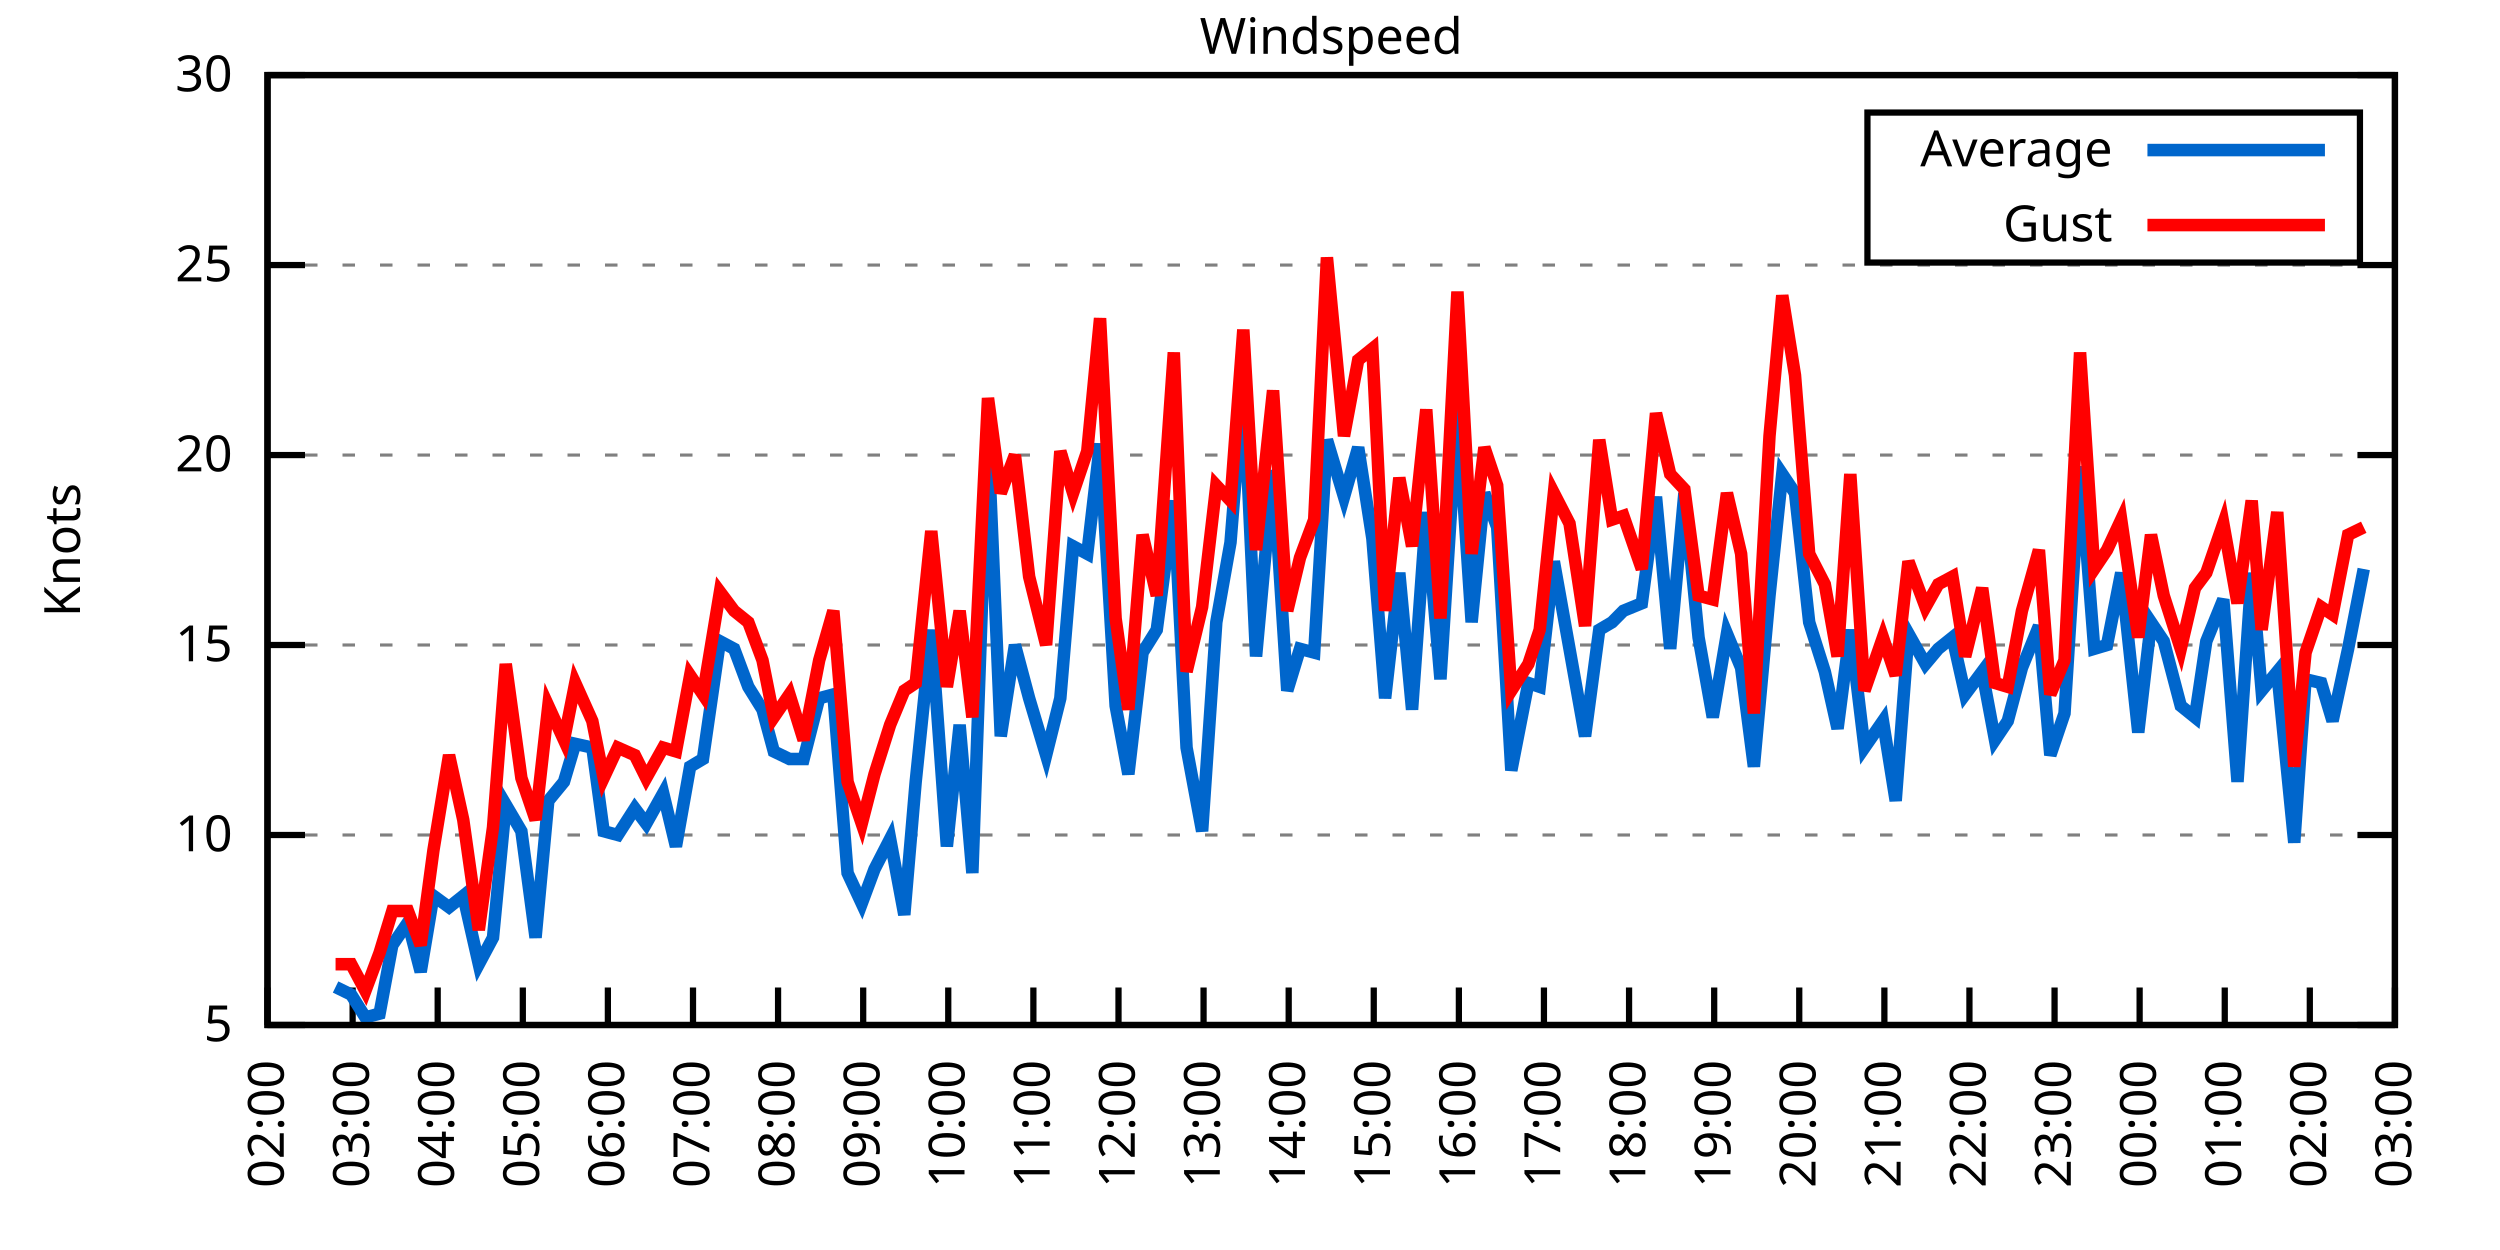
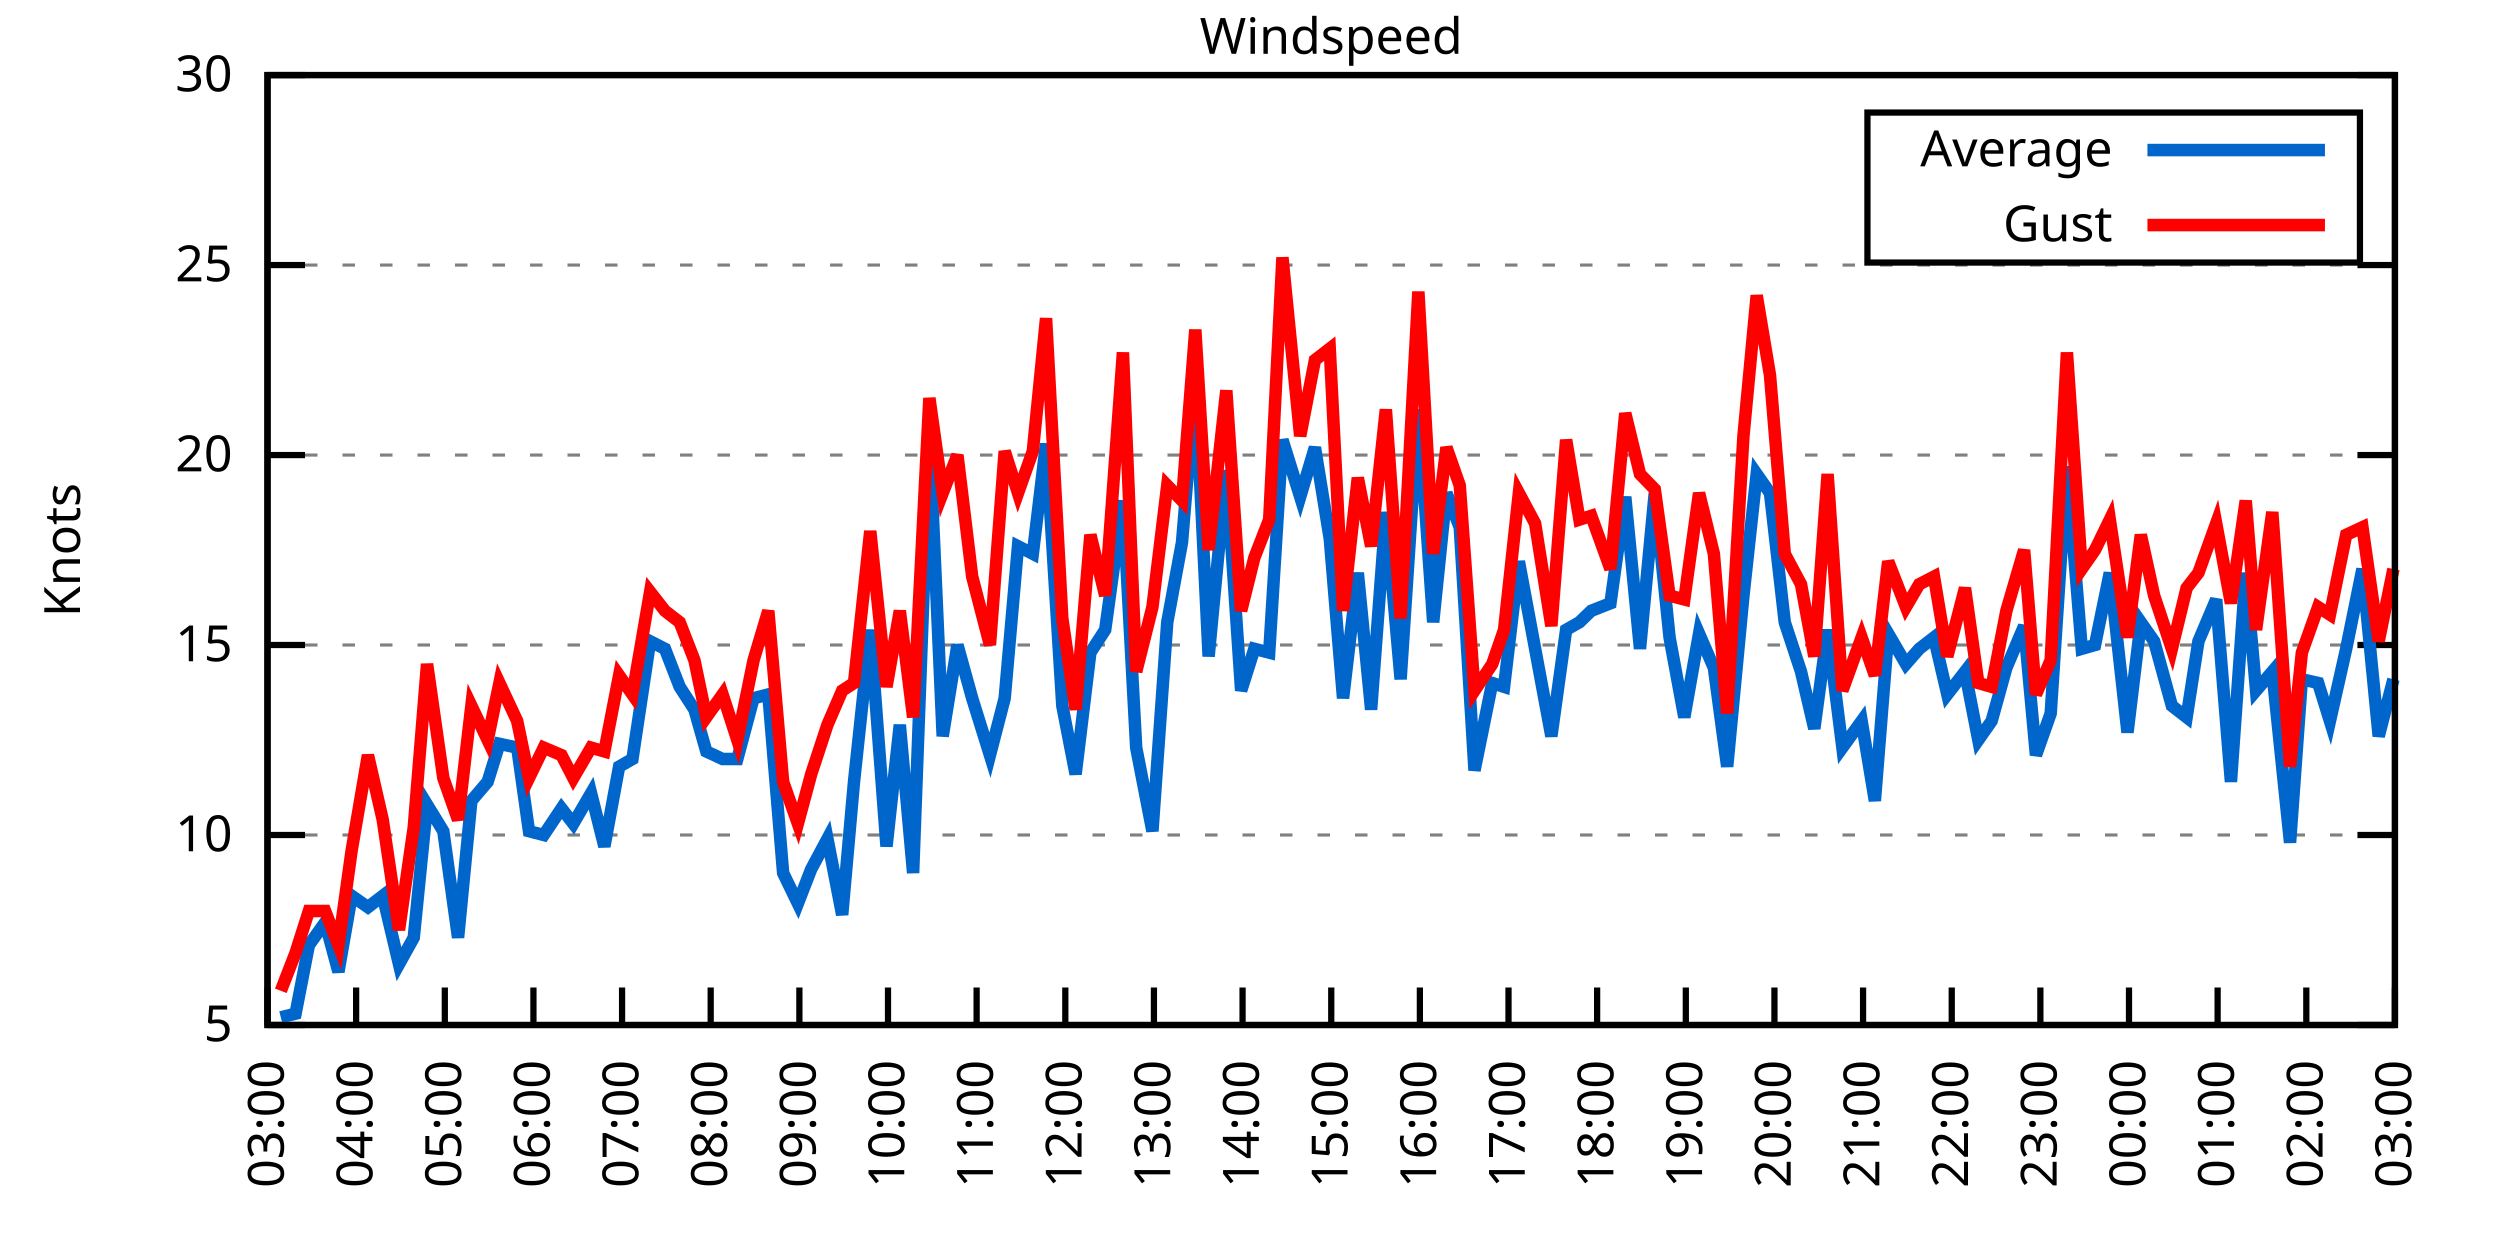
<svg xmlns="http://www.w3.org/2000/svg" xmlns:xlink="http://www.w3.org/1999/xlink" width="400" height="200" viewBox="0 0 400 200">
  <g id="gnuplot_canvas">
    <rect x="0" y="0" width="400" height="200" fill="none" />
    <defs>
      <circle id="gpDot" r="0.5" stroke-width="0.5" stroke="currentColor" />
      <path id="gpPt0" stroke-width="0.333" stroke="currentColor" d="M-1,0 h2 M0,-1 v2" />
      <path id="gpPt1" stroke-width="0.333" stroke="currentColor" d="M-1,-1 L1,1 M1,-1 L-1,1" />
      <path id="gpPt2" stroke-width="0.333" stroke="currentColor" d="M-1,0 L1,0 M0,-1 L0,1 M-1,-1 L1,1 M-1,1 L1,-1" />
      <rect id="gpPt3" stroke-width="0.333" stroke="currentColor" x="-1" y="-1" width="2" height="2" />
      <rect id="gpPt4" stroke-width="0.333" stroke="currentColor" fill="currentColor" x="-1" y="-1" width="2" height="2" />
      <circle id="gpPt5" stroke-width="0.333" stroke="currentColor" cx="0" cy="0" r="1" />
      <use xlink:href="#gpPt5" id="gpPt6" fill="currentColor" stroke="none" />
      <path id="gpPt7" stroke-width="0.333" stroke="currentColor" d="M0,-1.33 L-1.33,0.67 L1.33,0.67 z" />
      <use xlink:href="#gpPt7" id="gpPt8" fill="currentColor" stroke="none" />
      <use xlink:href="#gpPt7" id="gpPt9" stroke="currentColor" transform="rotate(180)" />
      <use xlink:href="#gpPt9" id="gpPt10" fill="currentColor" stroke="none" />
      <use xlink:href="#gpPt3" id="gpPt11" stroke="currentColor" transform="rotate(45)" />
      <use xlink:href="#gpPt11" id="gpPt12" fill="currentColor" stroke="none" />
      <path id="gpPt13" stroke-width="0.333" stroke="currentColor" d="M0,1.330 L1.265,0.411 L0.782,-1.067 L-0.782,-1.076 L-1.265,0.411 z" />
      <use xlink:href="#gpPt13" id="gpPt14" fill="currentColor" stroke="none" />
      <filter id="textbox" filterUnits="objectBoundingBox" x="0" y="0" height="1" width="1">
        <feFlood flood-color="white" flood-opacity="1" result="bgnd" />
        <feComposite in="SourceGraphic" in2="bgnd" operator="atop" />
      </filter>
      <filter id="greybox" filterUnits="objectBoundingBox" x="0" y="0" height="1" width="1">
        <feFlood flood-color="lightgrey" flood-opacity="1" result="grey" />
        <feComposite in="SourceGraphic" in2="grey" operator="atop" />
      </filter>
    </defs>
    <g fill="none" color="white" stroke="currentColor" stroke-width="1.00" stroke-linecap="butt" stroke-linejoin="miter">
</g>
    <g fill="none" color="black" stroke="currentColor" stroke-width="1.00" stroke-linecap="butt" stroke-linejoin="miter">
      <g stroke="none" shape-rendering="crispEdges">
        <polygon fill="rgb(255, 255, 255)" points="42.80,164.00 383.18,164.00 383.18,12.02 42.80,12.02 " />
      </g>
    </g>
    <g fill="none" color="black" stroke="currentColor" stroke-width="1.00" stroke-linecap="butt" stroke-linejoin="miter">
</g>
    <g fill="none" color="black" stroke="black" stroke-width="0.50" stroke-linecap="butt" stroke-linejoin="miter">
</g>
    <g fill="none" color="gray" stroke="currentColor" stroke-width="0.50" stroke-linecap="butt" stroke-linejoin="miter">
      <path stroke="gray" stroke-dasharray="2,4" class="gridline" d="M42.80,164.00 L383.19,164.00  " />
    </g>
    <g fill="none" color="gray" stroke="gray" stroke-width="1.00" stroke-linecap="butt" stroke-linejoin="miter">
</g>
    <g fill="none" color="black" stroke="currentColor" stroke-width="1.00" stroke-linecap="butt" stroke-linejoin="miter">
      <path stroke="black" d="M42.80,164.00 L48.80,164.00 M383.19,164.00 L377.19,164.00  " />
      <g transform="translate(37.20,166.60)" stroke="none" fill="black" font-family="Sans" font-size="8.00" text-anchor="end">
        <text>
          <tspan font-family="Sans"> 5</tspan>
        </text>
      </g>
    </g>
    <g fill="none" color="black" stroke="currentColor" stroke-width="1.00" stroke-linecap="butt" stroke-linejoin="miter">
</g>
    <g fill="none" color="black" stroke="black" stroke-width="0.50" stroke-linecap="butt" stroke-linejoin="miter">
</g>
    <g fill="none" color="gray" stroke="currentColor" stroke-width="0.50" stroke-linecap="butt" stroke-linejoin="miter">
      <path stroke="gray" stroke-dasharray="2,4" class="gridline" d="M42.80,133.60 L383.19,133.60  " />
    </g>
    <g fill="none" color="gray" stroke="gray" stroke-width="1.00" stroke-linecap="butt" stroke-linejoin="miter">
</g>
    <g fill="none" color="black" stroke="currentColor" stroke-width="1.00" stroke-linecap="butt" stroke-linejoin="miter">
      <path stroke="black" d="M42.80,133.60 L48.80,133.60 M383.19,133.60 L377.19,133.60  " />
      <g transform="translate(37.20,136.20)" stroke="none" fill="black" font-family="Sans" font-size="8.00" text-anchor="end">
        <text>
          <tspan font-family="Sans"> 10</tspan>
        </text>
      </g>
    </g>
    <g fill="none" color="black" stroke="currentColor" stroke-width="1.00" stroke-linecap="butt" stroke-linejoin="miter">
</g>
    <g fill="none" color="black" stroke="black" stroke-width="0.50" stroke-linecap="butt" stroke-linejoin="miter">
</g>
    <g fill="none" color="gray" stroke="currentColor" stroke-width="0.50" stroke-linecap="butt" stroke-linejoin="miter">
      <path stroke="gray" stroke-dasharray="2,4" class="gridline" d="M42.80,103.20 L383.19,103.20  " />
    </g>
    <g fill="none" color="gray" stroke="gray" stroke-width="1.00" stroke-linecap="butt" stroke-linejoin="miter">
</g>
    <g fill="none" color="black" stroke="currentColor" stroke-width="1.00" stroke-linecap="butt" stroke-linejoin="miter">
      <path stroke="black" d="M42.80,103.20 L48.80,103.20 M383.19,103.20 L377.19,103.20  " />
      <g transform="translate(37.20,105.80)" stroke="none" fill="black" font-family="Sans" font-size="8.00" text-anchor="end">
        <text>
          <tspan font-family="Sans"> 15</tspan>
        </text>
      </g>
    </g>
    <g fill="none" color="black" stroke="currentColor" stroke-width="1.00" stroke-linecap="butt" stroke-linejoin="miter">
</g>
    <g fill="none" color="black" stroke="black" stroke-width="0.50" stroke-linecap="butt" stroke-linejoin="miter">
</g>
    <g fill="none" color="gray" stroke="currentColor" stroke-width="0.50" stroke-linecap="butt" stroke-linejoin="miter">
      <path stroke="gray" stroke-dasharray="2,4" class="gridline" d="M42.80,72.81 L383.19,72.81  " />
    </g>
    <g fill="none" color="gray" stroke="gray" stroke-width="1.00" stroke-linecap="butt" stroke-linejoin="miter">
</g>
    <g fill="none" color="black" stroke="currentColor" stroke-width="1.00" stroke-linecap="butt" stroke-linejoin="miter">
      <path stroke="black" d="M42.80,72.81 L48.80,72.81 M383.19,72.81 L377.19,72.81  " />
      <g transform="translate(37.20,75.41)" stroke="none" fill="black" font-family="Sans" font-size="8.00" text-anchor="end">
        <text>
          <tspan font-family="Sans"> 20</tspan>
        </text>
      </g>
    </g>
    <g fill="none" color="black" stroke="currentColor" stroke-width="1.00" stroke-linecap="butt" stroke-linejoin="miter">
</g>
    <g fill="none" color="black" stroke="black" stroke-width="0.50" stroke-linecap="butt" stroke-linejoin="miter">
</g>
    <g fill="none" color="gray" stroke="currentColor" stroke-width="0.50" stroke-linecap="butt" stroke-linejoin="miter">
      <path stroke="gray" stroke-dasharray="2,4" class="gridline" d="M42.80,42.41 L383.19,42.41  " />
    </g>
    <g fill="none" color="gray" stroke="gray" stroke-width="1.00" stroke-linecap="butt" stroke-linejoin="miter">
</g>
    <g fill="none" color="black" stroke="currentColor" stroke-width="1.00" stroke-linecap="butt" stroke-linejoin="miter">
      <path stroke="black" d="M42.80,42.41 L48.80,42.41 M383.19,42.41 L377.19,42.41  " />
      <g transform="translate(37.20,45.01)" stroke="none" fill="black" font-family="Sans" font-size="8.00" text-anchor="end">
        <text>
          <tspan font-family="Sans"> 25</tspan>
        </text>
      </g>
    </g>
    <g fill="none" color="black" stroke="currentColor" stroke-width="1.00" stroke-linecap="butt" stroke-linejoin="miter">
</g>
    <g fill="none" color="black" stroke="black" stroke-width="0.50" stroke-linecap="butt" stroke-linejoin="miter">
</g>
    <g fill="none" color="gray" stroke="currentColor" stroke-width="0.50" stroke-linecap="butt" stroke-linejoin="miter">
      <path stroke="gray" stroke-dasharray="2,4" class="gridline" d="M42.80,12.01 L383.19,12.01  " />
    </g>
    <g fill="none" color="gray" stroke="gray" stroke-width="1.00" stroke-linecap="butt" stroke-linejoin="miter">
</g>
    <g fill="none" color="black" stroke="currentColor" stroke-width="1.00" stroke-linecap="butt" stroke-linejoin="miter">
      <path stroke="black" d="M42.80,12.01 L48.80,12.01 M383.19,12.01 L377.19,12.01  " />
      <g transform="translate(37.20,14.61)" stroke="none" fill="black" font-family="Sans" font-size="8.00" text-anchor="end">
        <text>
          <tspan font-family="Sans"> 30</tspan>
        </text>
      </g>
    </g>
    <g fill="none" color="black" stroke="currentColor" stroke-width="1.00" stroke-linecap="butt" stroke-linejoin="miter">
      <path stroke="black" d="M42.80,164.00 L42.80,158.00  " />
      <g transform="translate(45.40,169.60) rotate(270.00)" stroke="none" fill="black" font-family="Sans" font-size="8.00" text-anchor="end">
        <text>
-           <tspan font-family="Sans">02:00</tspan>
-         </text>
-       </g>
-     </g>
-     <g fill="none" color="black" stroke="currentColor" stroke-width="1.00" stroke-linecap="butt" stroke-linejoin="miter">
-       <path stroke="black" d="M56.42,164.00 L56.42,158.00  " />
-       <g transform="translate(59.02,169.60) rotate(270.00)" stroke="none" fill="black" font-family="Sans" font-size="8.00" text-anchor="end">
-         <text>
          <tspan font-family="Sans">03:00</tspan>
        </text>
      </g>
    </g>
    <g fill="none" color="black" stroke="currentColor" stroke-width="1.00" stroke-linecap="butt" stroke-linejoin="miter">
-       <path stroke="black" d="M70.03,164.00 L70.03,158.00  " />
-       <g transform="translate(72.63,169.60) rotate(270.00)" stroke="none" fill="black" font-family="Sans" font-size="8.00" text-anchor="end">
+       <path stroke="black" d="M56.98,164.00 L56.98,158.00  " />
+       <g transform="translate(59.58,169.60) rotate(270.00)" stroke="none" fill="black" font-family="Sans" font-size="8.00" text-anchor="end">
        <text>
          <tspan font-family="Sans">04:00</tspan>
        </text>
      </g>
    </g>
    <g fill="none" color="black" stroke="currentColor" stroke-width="1.00" stroke-linecap="butt" stroke-linejoin="miter">
-       <path stroke="black" d="M83.65,164.00 L83.65,158.00  " />
-       <g transform="translate(86.25,169.60) rotate(270.00)" stroke="none" fill="black" font-family="Sans" font-size="8.00" text-anchor="end">
+       <path stroke="black" d="M71.17,164.00 L71.17,158.00  " />
+       <g transform="translate(73.77,169.60) rotate(270.00)" stroke="none" fill="black" font-family="Sans" font-size="8.00" text-anchor="end">
        <text>
          <tspan font-family="Sans">05:00</tspan>
        </text>
      </g>
    </g>
    <g fill="none" color="black" stroke="currentColor" stroke-width="1.00" stroke-linecap="butt" stroke-linejoin="miter">
-       <path stroke="black" d="M97.26,164.00 L97.26,158.00  " />
-       <g transform="translate(99.86,169.60) rotate(270.00)" stroke="none" fill="black" font-family="Sans" font-size="8.00" text-anchor="end">
+       <path stroke="black" d="M85.35,164.00 L85.35,158.00  " />
+       <g transform="translate(87.95,169.60) rotate(270.00)" stroke="none" fill="black" font-family="Sans" font-size="8.00" text-anchor="end">
        <text>
          <tspan font-family="Sans">06:00</tspan>
        </text>
      </g>
    </g>
    <g fill="none" color="black" stroke="currentColor" stroke-width="1.00" stroke-linecap="butt" stroke-linejoin="miter">
-       <path stroke="black" d="M110.88,164.00 L110.88,158.00  " />
-       <g transform="translate(113.48,169.60) rotate(270.00)" stroke="none" fill="black" font-family="Sans" font-size="8.00" text-anchor="end">
+       <path stroke="black" d="M99.53,164.00 L99.53,158.00  " />
+       <g transform="translate(102.13,169.60) rotate(270.00)" stroke="none" fill="black" font-family="Sans" font-size="8.00" text-anchor="end">
        <text>
          <tspan font-family="Sans">07:00</tspan>
        </text>
      </g>
    </g>
    <g fill="none" color="black" stroke="currentColor" stroke-width="1.00" stroke-linecap="butt" stroke-linejoin="miter">
-       <path stroke="black" d="M124.49,164.00 L124.49,158.00  " />
-       <g transform="translate(127.09,169.60) rotate(270.00)" stroke="none" fill="black" font-family="Sans" font-size="8.00" text-anchor="end">
+       <path stroke="black" d="M113.71,164.00 L113.71,158.00  " />
+       <g transform="translate(116.31,169.60) rotate(270.00)" stroke="none" fill="black" font-family="Sans" font-size="8.00" text-anchor="end">
        <text>
          <tspan font-family="Sans">08:00</tspan>
        </text>
      </g>
    </g>
    <g fill="none" color="black" stroke="currentColor" stroke-width="1.00" stroke-linecap="butt" stroke-linejoin="miter">
-       <path stroke="black" d="M138.11,164.00 L138.11,158.00  " />
-       <g transform="translate(140.71,169.60) rotate(270.00)" stroke="none" fill="black" font-family="Sans" font-size="8.00" text-anchor="end">
+       <path stroke="black" d="M127.90,164.00 L127.90,158.00  " />
+       <g transform="translate(130.50,169.60) rotate(270.00)" stroke="none" fill="black" font-family="Sans" font-size="8.00" text-anchor="end">
        <text>
          <tspan font-family="Sans">09:00</tspan>
        </text>
      </g>
    </g>
    <g fill="none" color="black" stroke="currentColor" stroke-width="1.00" stroke-linecap="butt" stroke-linejoin="miter">
-       <path stroke="black" d="M151.72,164.00 L151.72,158.00  " />
-       <g transform="translate(154.32,169.60) rotate(270.00)" stroke="none" fill="black" font-family="Sans" font-size="8.00" text-anchor="end">
+       <path stroke="black" d="M142.08,164.00 L142.08,158.00  " />
+       <g transform="translate(144.68,169.60) rotate(270.00)" stroke="none" fill="black" font-family="Sans" font-size="8.00" text-anchor="end">
        <text>
          <tspan font-family="Sans">10:00</tspan>
        </text>
      </g>
    </g>
    <g fill="none" color="black" stroke="currentColor" stroke-width="1.00" stroke-linecap="butt" stroke-linejoin="miter">
-       <path stroke="black" d="M165.34,164.00 L165.34,158.00  " />
-       <g transform="translate(167.94,169.60) rotate(270.00)" stroke="none" fill="black" font-family="Sans" font-size="8.00" text-anchor="end">
+       <path stroke="black" d="M156.26,164.00 L156.26,158.00  " />
+       <g transform="translate(158.86,169.60) rotate(270.00)" stroke="none" fill="black" font-family="Sans" font-size="8.00" text-anchor="end">
        <text>
          <tspan font-family="Sans">11:00</tspan>
        </text>
      </g>
    </g>
    <g fill="none" color="black" stroke="currentColor" stroke-width="1.00" stroke-linecap="butt" stroke-linejoin="miter">
-       <path stroke="black" d="M178.96,164.00 L178.96,158.00  " />
-       <g transform="translate(181.56,169.60) rotate(270.00)" stroke="none" fill="black" font-family="Sans" font-size="8.00" text-anchor="end">
+       <path stroke="black" d="M170.45,164.00 L170.45,158.00  " />
+       <g transform="translate(173.05,169.60) rotate(270.00)" stroke="none" fill="black" font-family="Sans" font-size="8.00" text-anchor="end">
        <text>
          <tspan font-family="Sans">12:00</tspan>
        </text>
      </g>
    </g>
    <g fill="none" color="black" stroke="currentColor" stroke-width="1.00" stroke-linecap="butt" stroke-linejoin="miter">
-       <path stroke="black" d="M192.57,164.00 L192.57,158.00  " />
-       <g transform="translate(195.17,169.60) rotate(270.00)" stroke="none" fill="black" font-family="Sans" font-size="8.00" text-anchor="end">
+       <path stroke="black" d="M184.63,164.00 L184.63,158.00  " />
+       <g transform="translate(187.23,169.60) rotate(270.00)" stroke="none" fill="black" font-family="Sans" font-size="8.00" text-anchor="end">
        <text>
          <tspan font-family="Sans">13:00</tspan>
        </text>
      </g>
    </g>
    <g fill="none" color="black" stroke="currentColor" stroke-width="1.00" stroke-linecap="butt" stroke-linejoin="miter">
-       <path stroke="black" d="M206.19,164.00 L206.19,158.00  " />
-       <g transform="translate(208.79,169.60) rotate(270.00)" stroke="none" fill="black" font-family="Sans" font-size="8.00" text-anchor="end">
+       <path stroke="black" d="M198.81,164.00 L198.81,158.00  " />
+       <g transform="translate(201.41,169.60) rotate(270.00)" stroke="none" fill="black" font-family="Sans" font-size="8.00" text-anchor="end">
        <text>
          <tspan font-family="Sans">14:00</tspan>
        </text>
      </g>
    </g>
    <g fill="none" color="black" stroke="currentColor" stroke-width="1.00" stroke-linecap="butt" stroke-linejoin="miter">
-       <path stroke="black" d="M219.80,164.00 L219.80,158.00  " />
-       <g transform="translate(222.40,169.60) rotate(270.00)" stroke="none" fill="black" font-family="Sans" font-size="8.00" text-anchor="end">
+       <path stroke="black" d="M213.00,164.00 L213.00,158.00  " />
+       <g transform="translate(215.60,169.60) rotate(270.00)" stroke="none" fill="black" font-family="Sans" font-size="8.00" text-anchor="end">
        <text>
          <tspan font-family="Sans">15:00</tspan>
        </text>
      </g>
    </g>
    <g fill="none" color="black" stroke="currentColor" stroke-width="1.00" stroke-linecap="butt" stroke-linejoin="miter">
-       <path stroke="black" d="M233.42,164.00 L233.42,158.00  " />
-       <g transform="translate(236.02,169.60) rotate(270.00)" stroke="none" fill="black" font-family="Sans" font-size="8.00" text-anchor="end">
+       <path stroke="black" d="M227.18,164.00 L227.18,158.00  " />
+       <g transform="translate(229.78,169.60) rotate(270.00)" stroke="none" fill="black" font-family="Sans" font-size="8.00" text-anchor="end">
        <text>
          <tspan font-family="Sans">16:00</tspan>
        </text>
      </g>
    </g>
    <g fill="none" color="black" stroke="currentColor" stroke-width="1.00" stroke-linecap="butt" stroke-linejoin="miter">
-       <path stroke="black" d="M247.03,164.00 L247.03,158.00  " />
-       <g transform="translate(249.63,169.60) rotate(270.00)" stroke="none" fill="black" font-family="Sans" font-size="8.00" text-anchor="end">
+       <path stroke="black" d="M241.36,164.00 L241.36,158.00  " />
+       <g transform="translate(243.96,169.60) rotate(270.00)" stroke="none" fill="black" font-family="Sans" font-size="8.00" text-anchor="end">
        <text>
          <tspan font-family="Sans">17:00</tspan>
        </text>
      </g>
    </g>
    <g fill="none" color="black" stroke="currentColor" stroke-width="1.00" stroke-linecap="butt" stroke-linejoin="miter">
-       <path stroke="black" d="M260.65,164.00 L260.65,158.00  " />
-       <g transform="translate(263.25,169.60) rotate(270.00)" stroke="none" fill="black" font-family="Sans" font-size="8.00" text-anchor="end">
+       <path stroke="black" d="M255.54,164.00 L255.54,158.00  " />
+       <g transform="translate(258.14,169.60) rotate(270.00)" stroke="none" fill="black" font-family="Sans" font-size="8.00" text-anchor="end">
        <text>
          <tspan font-family="Sans">18:00</tspan>
        </text>
      </g>
    </g>
    <g fill="none" color="black" stroke="currentColor" stroke-width="1.00" stroke-linecap="butt" stroke-linejoin="miter">
-       <path stroke="black" d="M274.27,164.00 L274.27,158.00  " />
-       <g transform="translate(276.87,169.60) rotate(270.00)" stroke="none" fill="black" font-family="Sans" font-size="8.00" text-anchor="end">
+       <path stroke="black" d="M269.73,164.00 L269.73,158.00  " />
+       <g transform="translate(272.33,169.60) rotate(270.00)" stroke="none" fill="black" font-family="Sans" font-size="8.00" text-anchor="end">
        <text>
          <tspan font-family="Sans">19:00</tspan>
        </text>
      </g>
    </g>
    <g fill="none" color="black" stroke="currentColor" stroke-width="1.00" stroke-linecap="butt" stroke-linejoin="miter">
-       <path stroke="black" d="M287.88,164.00 L287.88,158.00  " />
-       <g transform="translate(290.48,169.60) rotate(270.00)" stroke="none" fill="black" font-family="Sans" font-size="8.00" text-anchor="end">
+       <path stroke="black" d="M283.91,164.00 L283.91,158.00  " />
+       <g transform="translate(286.51,169.60) rotate(270.00)" stroke="none" fill="black" font-family="Sans" font-size="8.00" text-anchor="end">
        <text>
          <tspan font-family="Sans">20:00</tspan>
        </text>
      </g>
    </g>
    <g fill="none" color="black" stroke="currentColor" stroke-width="1.00" stroke-linecap="butt" stroke-linejoin="miter">
-       <path stroke="black" d="M301.50,164.00 L301.50,158.00  " />
-       <g transform="translate(304.10,169.60) rotate(270.00)" stroke="none" fill="black" font-family="Sans" font-size="8.00" text-anchor="end">
+       <path stroke="black" d="M298.09,164.00 L298.09,158.00  " />
+       <g transform="translate(300.69,169.60) rotate(270.00)" stroke="none" fill="black" font-family="Sans" font-size="8.00" text-anchor="end">
        <text>
          <tspan font-family="Sans">21:00</tspan>
        </text>
      </g>
    </g>
    <g fill="none" color="black" stroke="currentColor" stroke-width="1.00" stroke-linecap="butt" stroke-linejoin="miter">
-       <path stroke="black" d="M315.11,164.00 L315.11,158.00  " />
-       <g transform="translate(317.71,169.60) rotate(270.00)" stroke="none" fill="black" font-family="Sans" font-size="8.00" text-anchor="end">
+       <path stroke="black" d="M312.28,164.00 L312.28,158.00  " />
+       <g transform="translate(314.88,169.60) rotate(270.00)" stroke="none" fill="black" font-family="Sans" font-size="8.00" text-anchor="end">
        <text>
          <tspan font-family="Sans">22:00</tspan>
        </text>
      </g>
    </g>
    <g fill="none" color="black" stroke="currentColor" stroke-width="1.00" stroke-linecap="butt" stroke-linejoin="miter">
-       <path stroke="black" d="M328.73,164.00 L328.73,158.00  " />
-       <g transform="translate(331.33,169.60) rotate(270.00)" stroke="none" fill="black" font-family="Sans" font-size="8.00" text-anchor="end">
+       <path stroke="black" d="M326.46,164.00 L326.46,158.00  " />
+       <g transform="translate(329.06,169.60) rotate(270.00)" stroke="none" fill="black" font-family="Sans" font-size="8.00" text-anchor="end">
        <text>
          <tspan font-family="Sans">23:00</tspan>
        </text>
      </g>
    </g>
    <g fill="none" color="black" stroke="currentColor" stroke-width="1.00" stroke-linecap="butt" stroke-linejoin="miter">
-       <path stroke="black" d="M342.34,164.00 L342.34,158.00  " />
-       <g transform="translate(344.94,169.60) rotate(270.00)" stroke="none" fill="black" font-family="Sans" font-size="8.00" text-anchor="end">
+       <path stroke="black" d="M340.64,164.00 L340.64,158.00  " />
+       <g transform="translate(343.24,169.60) rotate(270.00)" stroke="none" fill="black" font-family="Sans" font-size="8.00" text-anchor="end">
        <text>
          <tspan font-family="Sans">00:00</tspan>
        </text>
      </g>
    </g>
    <g fill="none" color="black" stroke="currentColor" stroke-width="1.00" stroke-linecap="butt" stroke-linejoin="miter">
-       <path stroke="black" d="M355.96,164.00 L355.96,158.00  " />
-       <g transform="translate(358.56,169.60) rotate(270.00)" stroke="none" fill="black" font-family="Sans" font-size="8.00" text-anchor="end">
+       <path stroke="black" d="M354.82,164.00 L354.82,158.00  " />
+       <g transform="translate(357.42,169.60) rotate(270.00)" stroke="none" fill="black" font-family="Sans" font-size="8.00" text-anchor="end">
        <text>
          <tspan font-family="Sans">01:00</tspan>
        </text>
      </g>
    </g>
    <g fill="none" color="black" stroke="currentColor" stroke-width="1.00" stroke-linecap="butt" stroke-linejoin="miter">
-       <path stroke="black" d="M369.57,164.00 L369.57,158.00  " />
-       <g transform="translate(372.17,169.60) rotate(270.00)" stroke="none" fill="black" font-family="Sans" font-size="8.00" text-anchor="end">
+       <path stroke="black" d="M369.01,164.00 L369.01,158.00  " />
+       <g transform="translate(371.61,169.60) rotate(270.00)" stroke="none" fill="black" font-family="Sans" font-size="8.00" text-anchor="end">
        <text>
          <tspan font-family="Sans">02:00</tspan>
        </text>
      </g>
    </g>
    <g fill="none" color="black" stroke="currentColor" stroke-width="1.00" stroke-linecap="butt" stroke-linejoin="miter">
      <path stroke="black" d="M383.19,164.00 L383.19,158.00  " />
      <g transform="translate(385.79,169.60) rotate(270.00)" stroke="none" fill="black" font-family="Sans" font-size="8.00" text-anchor="end">
        <text>
          <tspan font-family="Sans">03:00</tspan>
        </text>
      </g>
    </g>
    <g fill="none" color="black" stroke="currentColor" stroke-width="1.00" stroke-linecap="butt" stroke-linejoin="miter">
</g>
    <g fill="none" color="black" stroke="currentColor" stroke-width="1.00" stroke-linecap="butt" stroke-linejoin="miter">
      <path stroke="black" d="M42.80,12.01 L42.80,164.00 L383.19,164.00 L383.19,12.01 L42.80,12.01 Z  " />
    </g>
    <g fill="none" color="black" stroke="currentColor" stroke-width="1.00" stroke-linecap="butt" stroke-linejoin="miter">
</g>
    <g fill="none" color="black" stroke="currentColor" stroke-width="1.00" stroke-linecap="butt" stroke-linejoin="miter">
      <path stroke="black" d="M298.79,42.01 L298.79,18.01 L377.59,18.01 L377.59,42.01 L298.79,42.01 Z  " />
    </g>
    <g id="Windspeed_plot_1">
      <g fill="none" color="white" stroke="black" stroke-width="2.00" stroke-linecap="butt" stroke-linejoin="miter">
</g>
      <g fill="none" color="black" stroke="currentColor" stroke-width="2.00" stroke-linecap="butt" stroke-linejoin="miter">
        <g transform="translate(337.99,26.61)" stroke="none" fill="black" font-family="Sans" font-size="8.00" text-anchor="end">
          <text>
            <tspan font-family="Sans">Average</tspan>
          </text>
        </g>
      </g>
      <g fill="none" color="black" stroke="currentColor" stroke-width="2.00" stroke-linecap="butt" stroke-linejoin="miter">
-         <path stroke="rgb(  0, 102, 204)" d="M343.59,24.01 L371.99,24.01 M53.69,157.92 L56.19,159.14 L58.46,162.78 L60.73,162.18 L62.77,151.23 L65.27,147.59   L67.31,155.49 L69.35,143.33 L71.85,145.15 L74.12,143.33 L76.61,154.27 L78.88,150.02 L80.92,128.74 L83.42,132.99   L85.69,150.02 L87.73,128.13 L90.23,125.09 L92.04,119.01 L94.77,119.62 L96.58,132.99 L98.85,133.60 L101.57,129.35   L103.39,131.78 L106.11,126.91 L108.15,135.43 L110.42,122.66 L112.47,121.44 L115.19,102.60 L117.46,103.81 L119.73,109.89   L122.00,113.54 L123.81,120.23 L126.31,121.44 L128.58,121.44 L131.07,111.72 L133.34,111.11 L135.61,139.68 L137.88,144.55   L139.92,139.07 L142.42,134.21 L144.69,146.37 L146.51,125.09 L149.00,100.77 L151.50,135.43 L153.54,115.97 L155.58,139.68   L158.08,69.77 L160.12,117.80 L162.39,103.20 L164.66,111.72 L167.38,120.83 L169.65,111.72 L171.69,87.40 L173.96,88.61   L176.01,70.98 L178.50,112.93 L180.54,123.87 L182.81,104.42 L185.08,100.77 L187.81,80.10 L189.85,119.62 L192.34,132.99   L194.61,99.56 L196.88,86.79 L198.93,61.25 L200.97,105.03 L203.69,75.24 L205.96,110.50 L208.00,103.81 L210.27,104.42   L212.31,70.37 L215.04,79.49 L217.31,71.59 L219.58,86.18 L221.62,111.72 L223.89,91.65 L225.93,113.54 L228.20,81.93   L230.47,108.68 L233.19,65.51 L235.46,99.56 L237.50,78.89 L239.55,84.36 L241.81,123.27 L244.54,109.28 L246.35,109.89   L248.62,89.83 L251.12,103.81 L253.61,117.80 L255.88,100.77 L257.93,99.56 L259.74,97.73 L262.69,96.52 L264.96,79.49   L267.23,103.81 L269.50,78.89 L271.77,101.99 L274.04,114.76 L276.31,101.38 L278.58,106.85 L280.62,122.66 L283.12,95.30   L285.16,75.85 L287.20,78.89 L289.47,99.56 L291.97,107.46 L294.01,116.58 L296.05,100.77 L298.32,119.62 L301.27,115.36   L303.31,128.13 L305.35,101.38 L308.08,106.24 L310.12,103.81 L312.39,101.99 L314.43,111.11 L317.15,107.46 L319.20,118.40   L321.24,115.36 L323.51,106.85 L326.23,100.16 L328.05,120.83 L330.32,114.15 L332.81,74.63 L335.08,103.81 L337.12,103.20   L339.39,91.65 L342.12,117.19 L344.16,99.56 L346.20,102.60 L348.92,112.93 L351.19,114.76 L353.01,102.60 L355.73,95.91   L358.00,125.09 L360.27,91.65 L361.86,110.50 L364.36,107.46 L367.08,134.82 L368.89,108.68 L371.39,109.28 L373.21,115.36   L375.70,103.81 L378.20,91.04  " />
+         <path stroke="rgb(  0, 102, 204)" d="M343.59,24.01 L371.99,24.01 M44.93,162.78 L47.29,162.18 L49.42,151.23 L52.02,147.59 L54.15,155.49 L56.27,143.33   L58.87,145.15 L61.24,143.33 L63.84,154.27 L66.20,150.02 L68.33,128.74 L70.93,132.99 L73.29,150.02 L75.42,128.13   L78.02,125.09 L79.91,119.01 L82.75,119.62 L84.64,132.99 L87.00,133.60 L89.84,129.35 L91.73,131.78 L94.57,126.91   L96.70,135.43 L99.06,122.66 L101.19,121.44 L104.02,102.60 L106.39,103.81 L108.75,109.89 L111.11,113.54 L113.01,120.23   L115.61,121.44 L117.97,121.44 L120.57,111.72 L122.93,111.11 L125.30,139.68 L127.66,144.55 L129.79,139.07 L132.39,134.21   L134.75,146.37 L136.64,125.09 L139.24,100.77 L141.84,135.43 L143.97,115.97 L146.10,139.68 L148.70,69.77 L150.83,117.80   L153.19,103.20 L155.55,111.72 L158.39,120.83 L160.75,111.72 L162.88,87.40 L165.25,88.61 L167.37,70.98 L169.97,112.93   L172.10,123.87 L174.46,104.42 L176.83,100.77 L179.67,80.10 L181.79,119.62 L184.39,132.99 L186.76,99.56 L189.12,86.79   L191.25,61.25 L193.38,105.03 L196.21,75.24 L198.58,110.50 L200.70,103.81 L203.07,104.42 L205.19,70.37 L208.03,79.49   L210.39,71.59 L212.76,86.18 L214.89,111.72 L217.25,91.65 L219.38,113.54 L221.74,81.93 L224.10,108.68 L226.94,65.51   L229.31,99.56 L231.43,78.89 L233.56,84.36 L235.92,123.27 L238.76,109.28 L240.65,109.89 L243.02,89.83 L245.62,103.81   L248.22,117.80 L250.58,100.77 L252.71,99.56 L254.60,97.73 L257.67,96.52 L260.04,79.49 L262.40,103.81 L264.76,78.89   L267.13,101.99 L269.49,114.76 L271.85,101.38 L274.22,106.85 L276.35,122.66 L278.95,95.30 L281.07,75.85 L283.20,78.89   L285.56,99.56 L288.16,107.46 L290.29,116.58 L292.42,100.77 L294.78,119.62 L297.86,115.36 L299.98,128.13 L302.11,101.38   L304.95,106.24 L307.08,103.81 L309.44,101.99 L311.57,111.11 L314.40,107.46 L316.53,118.40 L318.66,115.36 L321.02,106.85   L323.86,100.16 L325.75,120.83 L328.11,114.15 L330.71,74.63 L333.08,103.81 L335.20,103.20 L337.57,91.65 L340.40,117.19   L342.53,99.56 L344.66,102.60 L347.50,112.93 L349.86,114.76 L351.75,102.60 L354.59,95.91 L356.95,125.09 L359.32,91.65   L360.97,110.50 L363.57,107.46 L366.41,134.82 L368.30,108.68 L370.90,109.28 L372.79,115.36 L375.39,103.81 L377.99,91.04   L380.59,117.80 L382.95,108.68  " />
      </g>
    </g>
    <g id="Windspeed_plot_2">
      <g fill="none" color="black" stroke="currentColor" stroke-width="2.00" stroke-linecap="butt" stroke-linejoin="miter">
        <g transform="translate(337.99,38.61)" stroke="none" fill="black" font-family="Sans" font-size="8.00" text-anchor="end">
          <text>
            <tspan font-family="Sans">Gust</tspan>
          </text>
        </g>
      </g>
      <g fill="none" color="black" stroke="currentColor" stroke-width="2.00" stroke-linecap="butt" stroke-linejoin="miter">
-         <path stroke="rgb(255,   0,   0)" d="M343.59,36.01 L371.99,36.01 M53.69,154.27 L56.19,154.27 L58.46,158.53 L60.73,152.45 L62.77,145.76 L65.27,145.76   L67.31,151.23 L69.35,136.03 L71.85,120.83 L74.12,131.17 L76.61,148.80 L78.88,132.39 L80.92,106.24 L83.42,124.48   L85.69,131.17 L87.73,112.93 L90.23,118.40 L92.04,109.28 L94.77,115.36 L96.58,124.48 L98.85,119.62 L101.57,120.83   L103.39,124.48 L106.11,119.62 L108.15,120.23 L110.42,108.07 L112.47,111.11 L115.19,94.69 L117.46,97.73 L119.73,99.56   L122.00,105.64 L123.81,114.76 L126.31,111.11 L128.58,118.40 L131.07,105.64 L133.34,97.73 L135.61,125.09 L137.88,131.78   L139.92,123.87 L142.42,115.97 L144.69,110.50 L146.51,109.28 L149.00,84.97 L151.50,109.89 L153.54,97.73 L155.58,114.76   L158.08,63.69 L160.12,78.89 L162.39,72.81 L164.66,92.26 L167.38,103.20 L169.65,72.20 L171.69,78.89 L173.96,72.20   L176.01,50.92 L178.50,98.95 L180.54,113.54 L182.81,85.57 L185.08,95.30 L187.81,56.39 L189.85,107.46 L192.34,97.12   L194.61,77.67 L196.88,80.10 L198.93,52.74 L200.97,88.00 L203.69,62.47 L205.96,97.73 L208.00,89.22 L210.27,83.14   L212.31,41.19 L215.04,69.77 L217.31,57.61 L219.58,55.78 L221.62,97.73 L223.89,76.45 L225.93,87.40 L228.20,65.51   L230.47,98.95 L233.19,46.66 L235.46,88.61 L237.50,71.59 L239.55,77.67 L241.81,110.50 L244.54,106.24 L246.35,100.77   L248.62,78.89 L251.12,83.75 L253.61,100.16 L255.88,70.37 L257.93,83.14 L259.74,82.53 L262.69,91.04 L264.96,66.12   L267.23,75.85 L269.50,78.28 L271.77,95.30 L274.04,95.91 L276.31,78.89 L278.58,88.61 L280.62,114.15 L283.12,69.77   L285.16,47.27 L287.20,60.04 L289.47,88.61 L291.97,93.48 L294.01,105.03 L296.05,75.85 L298.32,110.50 L301.27,101.99   L303.31,108.07 L305.35,89.83 L308.08,97.12 L310.12,93.48 L312.39,92.26 L314.43,105.03 L317.15,94.08 L319.20,109.28   L321.24,109.89 L323.51,97.73 L326.23,88.00 L328.05,111.11 L330.32,105.64 L332.81,56.39 L335.08,91.04 L337.12,88.00   L339.39,83.14 L342.12,101.99 L344.16,85.57 L346.20,95.30 L348.92,103.81 L351.19,94.08 L353.01,91.65 L355.73,83.75   L358.00,96.52 L360.27,80.10 L361.86,100.77 L364.36,81.93 L367.08,122.66 L368.89,104.42 L371.39,97.12 L373.21,98.34   L375.70,85.57 L378.20,84.36  " />
+         <path stroke="rgb(255,   0,   0)" d="M343.59,36.01 L371.99,36.01 M44.93,158.53 L47.29,152.45 L49.42,145.76 L52.02,145.76 L54.15,151.23 L56.27,136.03   L58.87,120.83 L61.24,131.17 L63.84,148.80 L66.20,132.39 L68.33,106.24 L70.93,124.48 L73.29,131.17 L75.42,112.93   L78.02,118.40 L79.91,109.28 L82.75,115.36 L84.64,124.48 L87.00,119.62 L89.84,120.83 L91.73,124.48 L94.57,119.62   L96.70,120.23 L99.06,108.07 L101.19,111.11 L104.02,94.69 L106.39,97.73 L108.75,99.56 L111.11,105.64 L113.01,114.76   L115.61,111.11 L117.97,118.40 L120.57,105.64 L122.93,97.73 L125.30,125.09 L127.66,131.78 L129.79,123.87 L132.39,115.97   L134.75,110.50 L136.64,109.28 L139.24,84.97 L141.84,109.89 L143.97,97.73 L146.10,114.76 L148.70,63.69 L150.83,78.89   L153.19,72.81 L155.55,92.26 L158.39,103.20 L160.75,72.20 L162.88,78.89 L165.25,72.20 L167.37,50.92 L169.97,98.95   L172.10,113.54 L174.46,85.57 L176.83,95.30 L179.67,56.39 L181.79,107.46 L184.39,97.12 L186.76,77.67 L189.12,80.10   L191.25,52.74 L193.38,88.00 L196.21,62.47 L198.58,97.73 L200.70,89.22 L203.07,83.14 L205.19,41.19 L208.03,69.77   L210.39,57.61 L212.76,55.78 L214.89,97.73 L217.25,76.45 L219.38,87.40 L221.74,65.51 L224.10,98.95 L226.94,46.66   L229.31,88.61 L231.43,71.59 L233.56,77.67 L235.92,110.50 L238.76,106.24 L240.65,100.77 L243.02,78.89 L245.62,83.75   L248.22,100.16 L250.58,70.37 L252.71,83.14 L254.60,82.53 L257.67,91.04 L260.04,66.12 L262.40,75.85 L264.76,78.28   L267.13,95.30 L269.49,95.91 L271.85,78.89 L274.22,88.61 L276.35,114.15 L278.95,69.77 L281.07,47.27 L283.20,60.04   L285.56,88.61 L288.16,93.48 L290.29,105.03 L292.42,75.85 L294.78,110.50 L297.86,101.99 L299.98,108.07 L302.11,89.83   L304.95,97.12 L307.08,93.48 L309.44,92.26 L311.57,105.03 L314.40,94.08 L316.53,109.28 L318.66,109.89 L321.02,97.73   L323.86,88.00 L325.75,111.11 L328.11,105.64 L330.71,56.39 L333.08,91.04 L335.20,88.00 L337.57,83.14 L340.40,101.99   L342.53,85.57 L344.66,95.30 L347.50,103.81 L349.86,94.08 L351.75,91.65 L354.59,83.75 L356.95,96.52 L359.32,80.10   L360.97,100.77 L363.57,81.93 L366.41,122.66 L368.30,104.42 L370.90,97.12 L372.79,98.34 L375.39,85.57 L377.99,84.36   L380.59,102.60 L382.95,91.04  " />
      </g>
    </g>
    <g fill="none" color="black" stroke="currentColor" stroke-width="2.00" stroke-linecap="butt" stroke-linejoin="miter">
</g>
    <g fill="none" color="black" stroke="black" stroke-width="1.00" stroke-linecap="butt" stroke-linejoin="miter">
</g>
    <g fill="none" color="black" stroke="currentColor" stroke-width="1.00" stroke-linecap="butt" stroke-linejoin="miter">
      <path stroke="black" d="M42.80,12.01 L42.80,164.00 L383.19,164.00 L383.19,12.01 L42.80,12.01 Z  " />
      <g transform="translate(12.80,88.01) rotate(270.00)" stroke="none" fill="black" font-family="Sans" font-size="8.00" text-anchor="middle">
        <text>
          <tspan font-family="Sans">Knots</tspan>
        </text>
      </g>
    </g>
    <g fill="none" color="black" stroke="currentColor" stroke-width="1.00" stroke-linecap="butt" stroke-linejoin="miter">
</g>
    <g fill="none" color="black" stroke="currentColor" stroke-width="1.00" stroke-linecap="butt" stroke-linejoin="miter">
      <g transform="translate(212.99,8.61)" stroke="none" fill="black" font-family="Sans" font-size="8.00" text-anchor="middle">
        <text>
          <tspan font-family="Sans">Windspeed</tspan>
        </text>
      </g>
    </g>
    <g fill="none" color="black" stroke="currentColor" stroke-width="1.00" stroke-linecap="butt" stroke-linejoin="miter">
</g>
  </g>
</svg>
